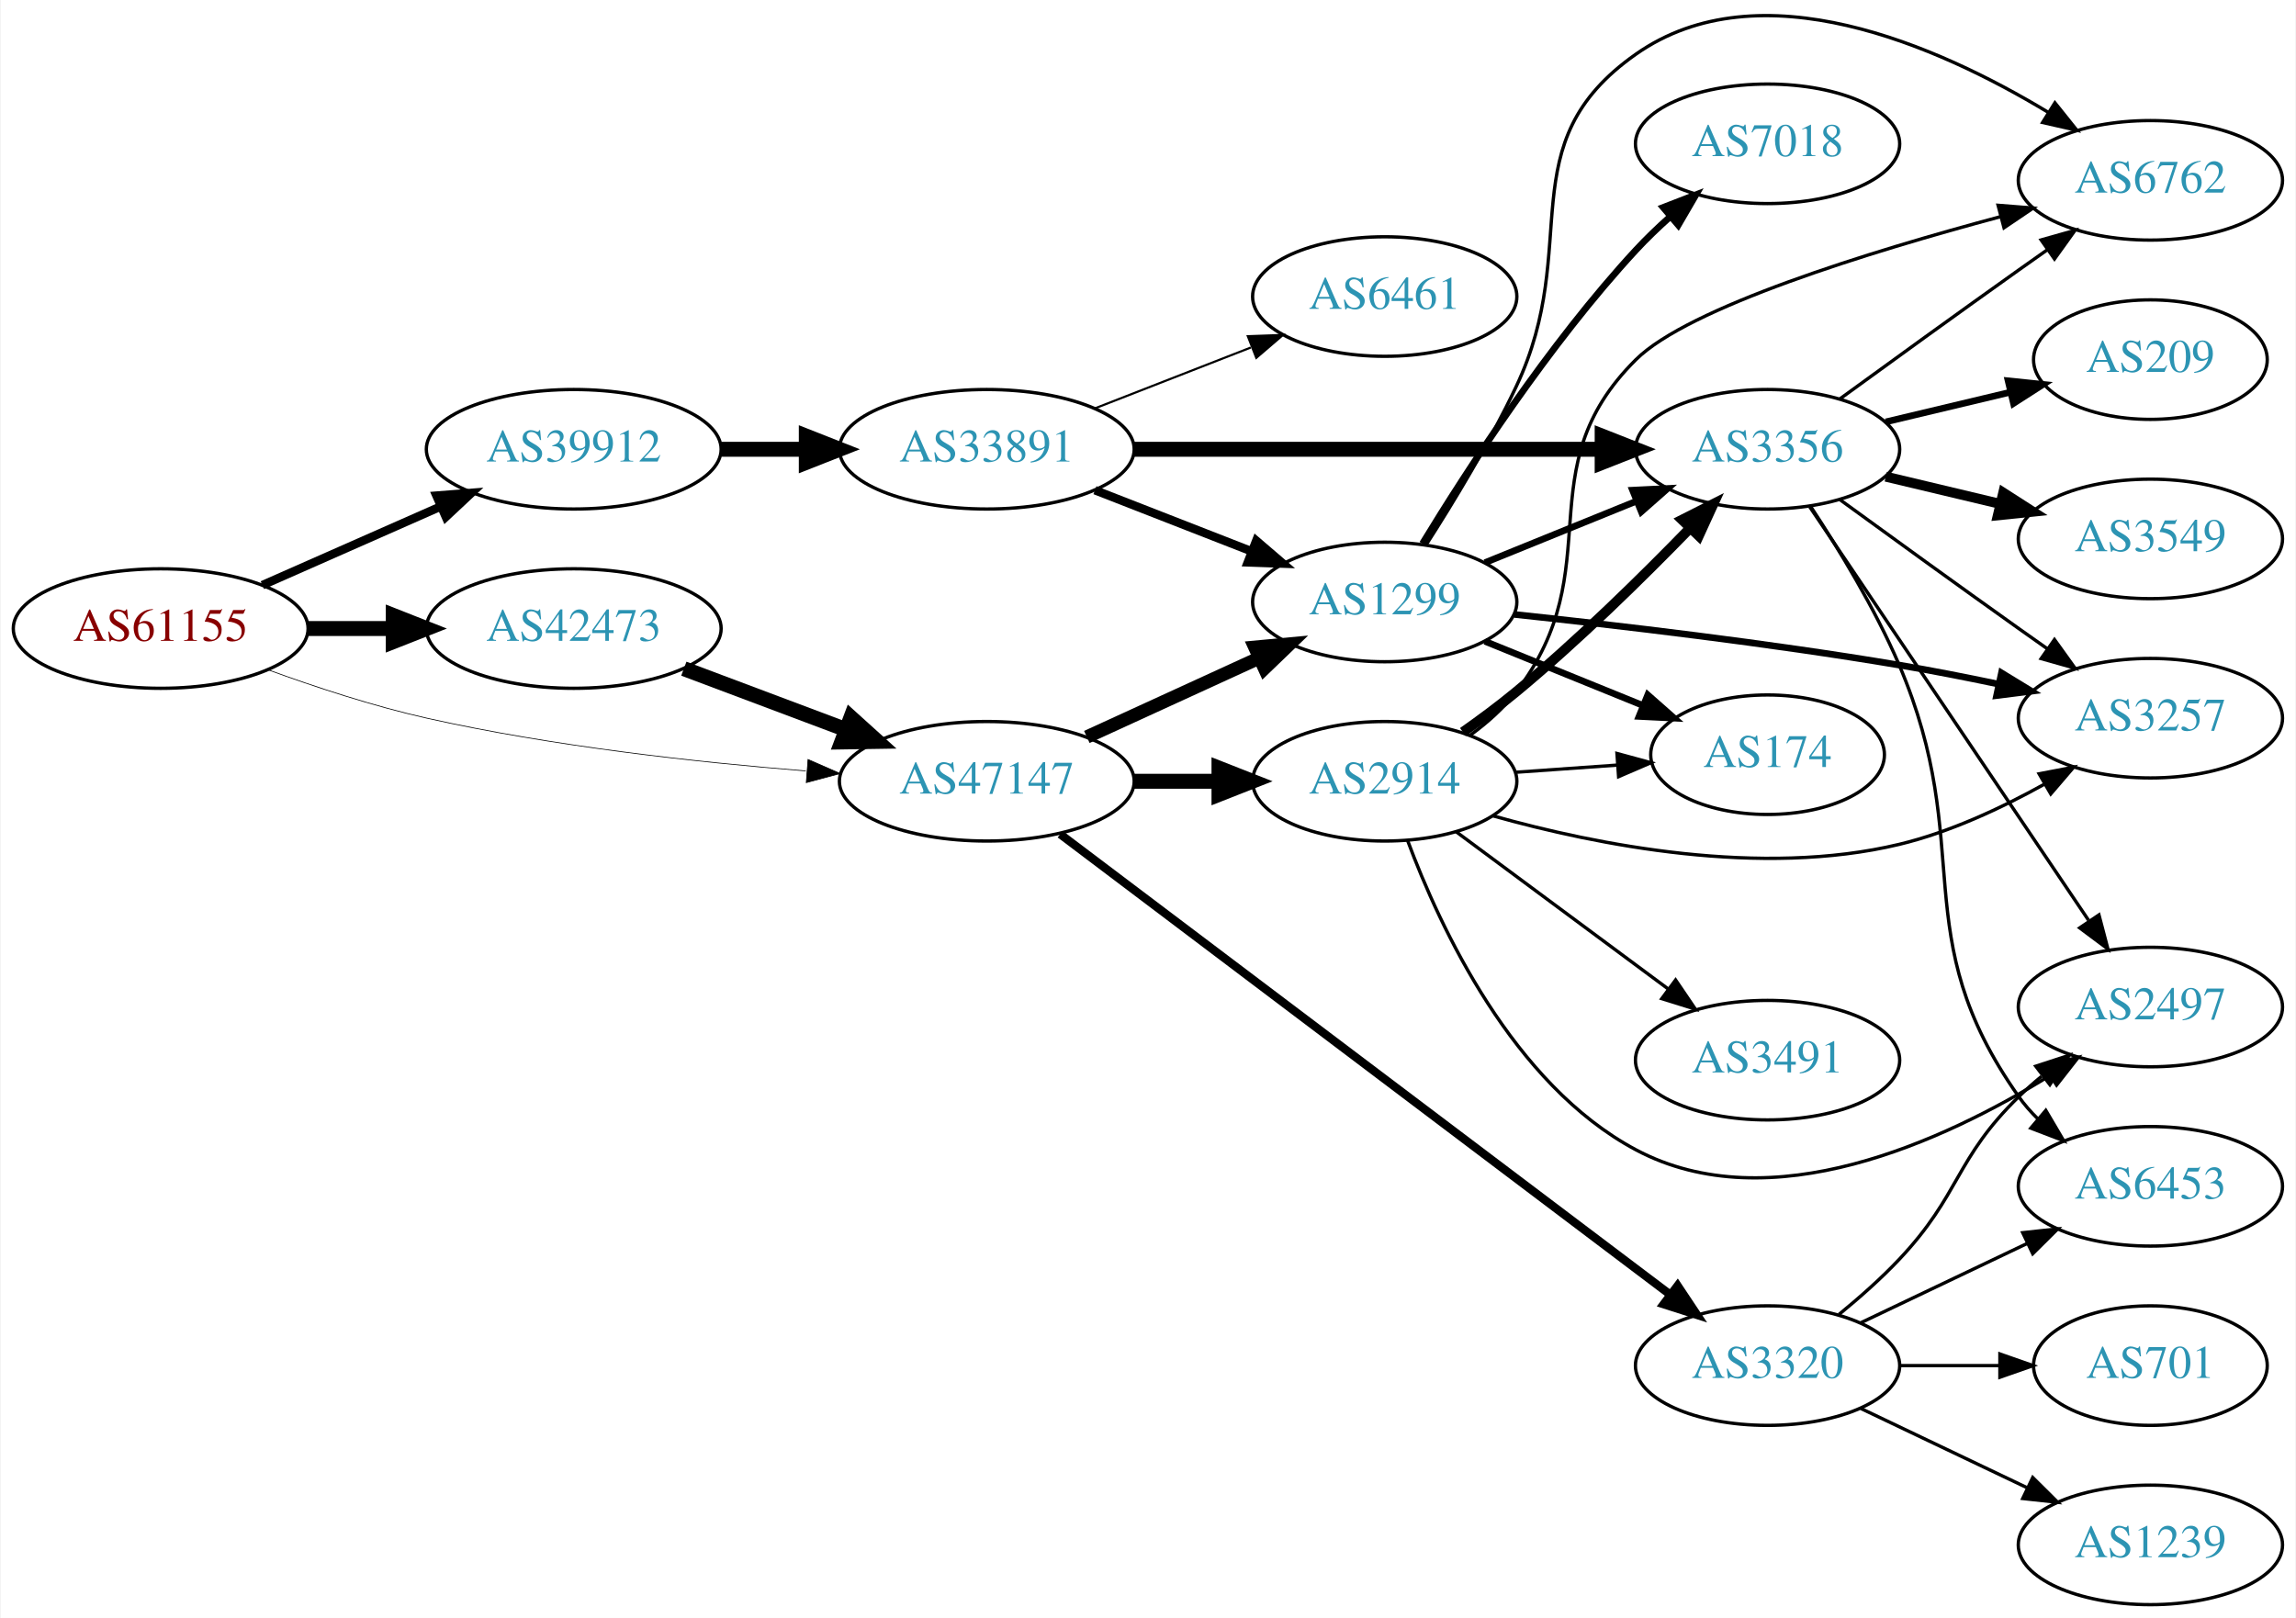
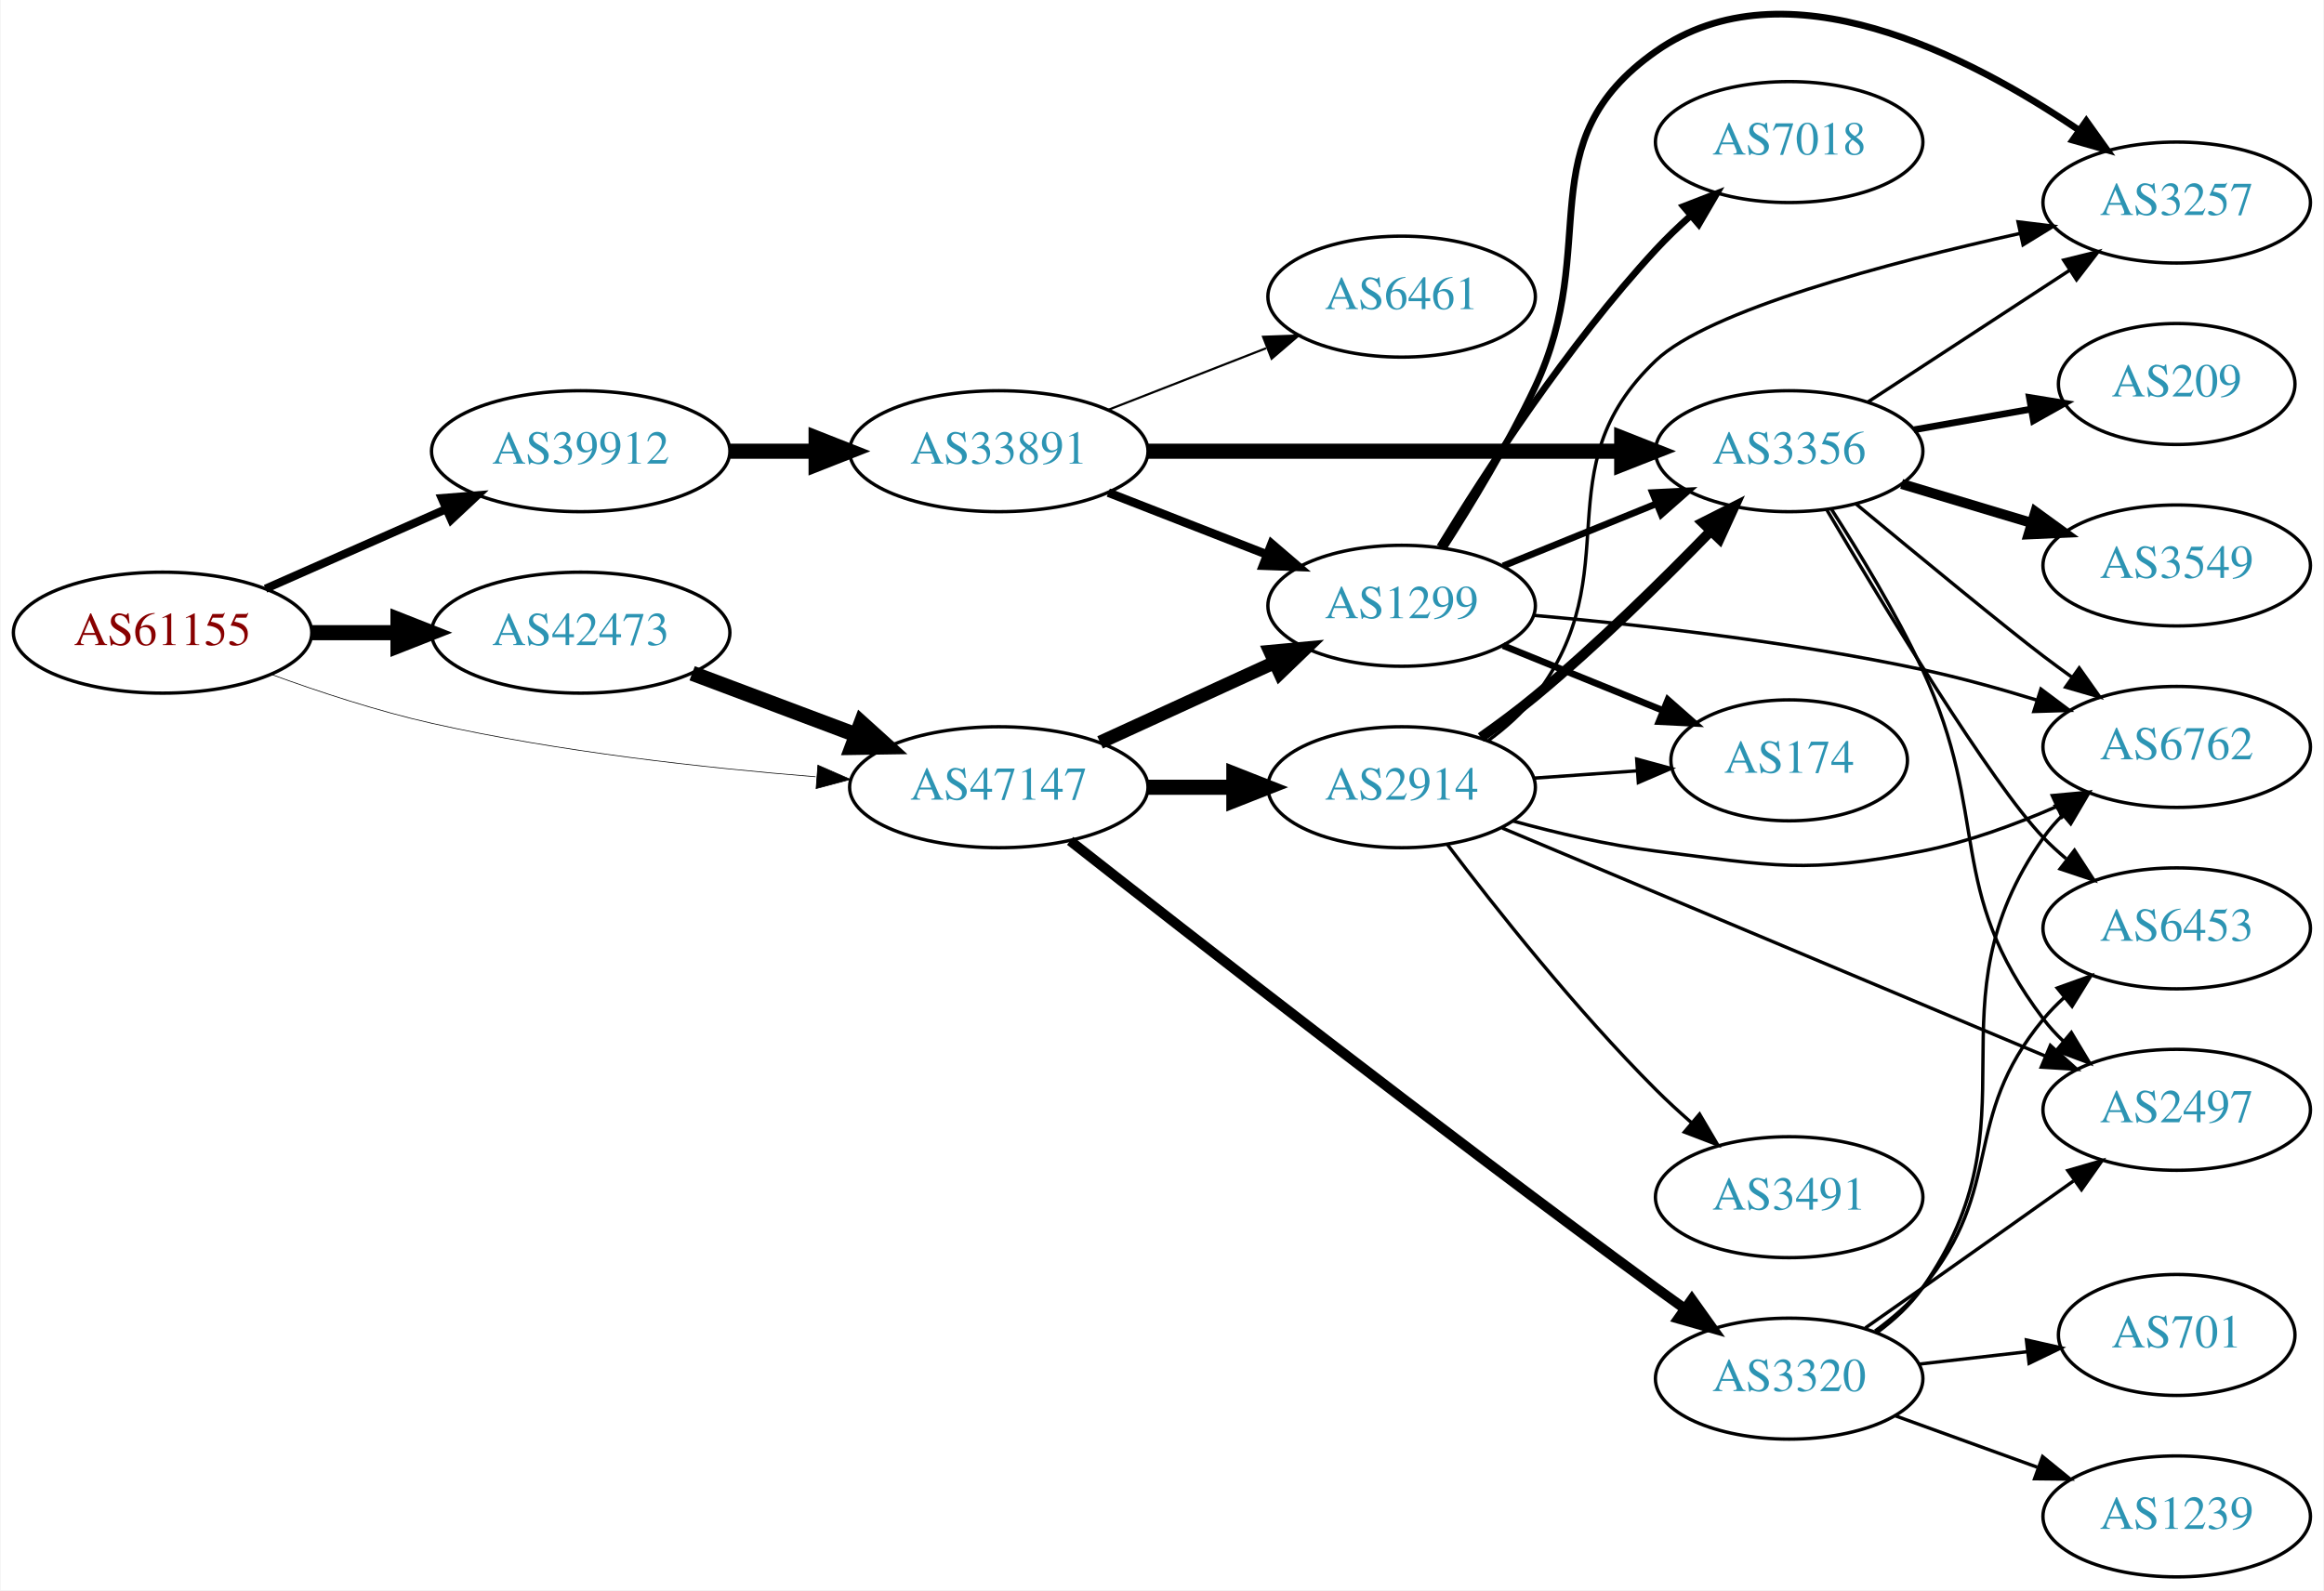
- <svg xmlns="http://www.w3.org/2000/svg" xmlns:xlink="http://www.w3.org/1999/xlink" width="691pt" height="487pt" viewBox="0.00 0.00 691.06 487.32">
-   <g id="graph0" class="graph" transform="scale(1 1) rotate(0) translate(4 483.317)">
-     <polygon fill="white" stroke="none" points="-4,4 -4,-483.317 687.055,-483.317 687.055,4 -4,4" />
+ <svg xmlns="http://www.w3.org/2000/svg" xmlns:xlink="http://www.w3.org/1999/xlink" width="691pt" height="473pt" viewBox="0.00 0.00 691.06 473.28">
+   <g id="graph0" class="graph" transform="scale(1 1) rotate(0) translate(4 469.278)">
+     <polygon fill="white" stroke="none" points="-4,4 -4,-469.278 687.055,-469.278 687.055,4 -4,4" />
    <g id="node1" class="node">
      <g id="a_node1">
        <a xlink:href="/asn/61155" xlink:title="AS61155 ~ CUBiT IT Solutions GmbH [AT]">
-           <ellipse fill="#ffffff" stroke="black" cx="44.196" cy="-294" rx="44.393" ry="18" />
-           <text text-anchor="middle" x="44.196" y="-290.3" font-family="Times,serif" font-size="14.00" fill="#880000">AS61155</text>
+           <ellipse fill="#ffffff" stroke="black" cx="44.196" cy="-281" rx="44.393" ry="18" />
+           <text text-anchor="middle" x="44.196" y="-277.3" font-family="Times,serif" font-size="14.00" fill="#880000">AS61155</text>
        </a>
      </g>
    </g>
    <g id="node2" class="node">
      <g id="a_node2">
        <a xlink:href="/asn/39912" xlink:title="AS39912 ~ oja.at GmbH [AT]">
-           <ellipse fill="#ffffff" stroke="black" cx="168.588" cy="-348" rx="44.393" ry="18" />
-           <text text-anchor="middle" x="168.588" y="-344.3" font-family="Times,serif" font-size="14.00" fill="#2c94b3">AS39912</text>
+           <ellipse fill="#ffffff" stroke="black" cx="168.588" cy="-335" rx="44.393" ry="18" />
+           <text text-anchor="middle" x="168.588" y="-331.3" font-family="Times,serif" font-size="14.00" fill="#2c94b3">AS39912</text>
        </a>
      </g>
    </g>
    <g id="edge1" class="edge">
-       <path fill="none" stroke="black" stroke-width="2.571" d="M74.824,-307.072C90.941,-314.183 111.081,-323.069 128.473,-330.742" />
-       <polygon fill="black" stroke="black" stroke-width="2.571" points="127.247,-334.027 137.809,-334.861 130.073,-327.622 127.247,-334.027" />
+       <path fill="none" stroke="black" stroke-width="2.455" d="M74.824,-294.072C90.941,-301.183 111.081,-310.069 128.473,-317.742" />
+       <polygon fill="black" stroke="black" stroke-width="2.455" points="127.247,-321.027 137.809,-321.861 130.073,-314.622 127.247,-321.027" />
    </g>
    <g id="node3" class="node">
      <g id="a_node3">
        <a xlink:href="/asn/42473" xlink:title="AS42473 ~ ANEXIA Internetdienstleistungs GmbH [AT]">
-           <ellipse fill="#ffffff" stroke="black" cx="168.588" cy="-294" rx="44.393" ry="18" />
-           <text text-anchor="middle" x="168.588" y="-290.3" font-family="Times,serif" font-size="14.00" fill="#2c94b3">AS42473</text>
+           <ellipse fill="#ffffff" stroke="black" cx="168.588" cy="-281" rx="44.393" ry="18" />
+           <text text-anchor="middle" x="168.588" y="-277.3" font-family="Times,serif" font-size="14.00" fill="#2c94b3">AS42473</text>
        </a>
      </g>
    </g>
    <g id="edge2" class="edge">
-       <path fill="none" stroke="black" stroke-width="4.5" d="M88.692,-294C96.898,-294 105.569,-294 114.041,-294" />
-       <polygon fill="black" stroke="black" stroke-width="4.5" points="114.233,-297.938 124.233,-294 114.233,-290.063 114.233,-297.938" />
+       <path fill="none" stroke="black" stroke-width="4.5" d="M88.692,-281C96.898,-281 105.569,-281 114.041,-281" />
+       <polygon fill="black" stroke="black" stroke-width="4.5" points="114.233,-284.938 124.233,-281 114.233,-277.063 114.233,-284.938" />
    </g>
    <g id="node4" class="node">
      <g id="a_node4">
        <a xlink:href="/asn/47147" xlink:title="AS47147 ~ ANEXIA Internetdienstleistungs GmbH [AT]">
-           <ellipse fill="#ffffff" stroke="black" cx="292.98" cy="-248" rx="44.393" ry="18" />
-           <text text-anchor="middle" x="292.98" y="-244.3" font-family="Times,serif" font-size="14.00" fill="#2c94b3">AS47147</text>
+           <ellipse fill="#ffffff" stroke="black" cx="292.98" cy="-235" rx="44.393" ry="18" />
+           <text text-anchor="middle" x="292.98" y="-231.3" font-family="Times,serif" font-size="14.00" fill="#2c94b3">AS47147</text>
        </a>
      </g>
    </g>
    <g id="edge3" class="edge">
-       <path fill="none" stroke="black" stroke-width="0.214" d="M76.35,-281.641C90.762,-276.376 108.234,-270.626 124.392,-267 162.032,-258.554 205.315,-253.769 238.464,-251.114" />
-       <polygon fill="black" stroke="black" stroke-width="0.214" points="239.144,-254.573 248.85,-250.325 238.614,-247.593 239.144,-254.573" />
+       <path fill="none" stroke="black" stroke-width="0.205" d="M76.35,-268.641C90.762,-263.376 108.234,-257.626 124.392,-254 162.032,-245.554 205.315,-240.769 238.464,-238.114" />
+       <polygon fill="black" stroke="black" stroke-width="0.205" points="239.144,-241.573 248.85,-237.325 238.614,-234.593 239.144,-241.573" />
    </g>
    <g id="node5" class="node">
      <g id="a_node5">
        <a xlink:href="/asn/33891" xlink:title="AS33891 ~ CORE-BACKBONE GMBH GLOBAL NETWORK [DE]">
-           <ellipse fill="#ffffff" stroke="black" cx="292.98" cy="-348" rx="44.393" ry="18" />
-           <text text-anchor="middle" x="292.98" y="-344.3" font-family="Times,serif" font-size="14.00" fill="#2c94b3">AS33891</text>
+           <ellipse fill="#ffffff" stroke="black" cx="292.98" cy="-335" rx="44.393" ry="18" />
+           <text text-anchor="middle" x="292.98" y="-331.3" font-family="Times,serif" font-size="14.00" fill="#2c94b3">AS33891</text>
        </a>
      </g>
    </g>
    <g id="edge4" class="edge">
-       <path fill="none" stroke="black" stroke-width="4.5" d="M213.084,-348C221.29,-348 229.961,-348 238.434,-348" />
-       <polygon fill="black" stroke="black" stroke-width="4.5" points="238.625,-351.938 248.625,-348 238.625,-344.063 238.625,-351.938" />
+       <path fill="none" stroke="black" stroke-width="4.5" d="M213.084,-335C221.29,-335 229.961,-335 238.434,-335" />
+       <polygon fill="black" stroke="black" stroke-width="4.5" points="238.625,-338.938 248.625,-335 238.625,-331.063 238.625,-338.938" />
    </g>
    <g id="edge19" class="edge">
-       <path fill="none" stroke="black" stroke-width="4.5" d="M201.745,-281.914C216.643,-276.315 234.53,-269.592 250.435,-263.614" />
-       <polygon fill="black" stroke="black" stroke-width="4.5" points="252.063,-267.209 260.038,-260.005 249.292,-259.838 252.063,-267.209" />
-     </g>
-     <g id="node6" class="node">
-       <g id="a_node6">
+       <path fill="none" stroke="black" stroke-width="4.5" d="M201.745,-268.914C216.643,-263.315 234.53,-256.592 250.435,-250.614" />
+       <polygon fill="black" stroke="black" stroke-width="4.5" points="252.063,-254.209 260.038,-247.005 249.292,-246.838 252.063,-254.209" />
+     </g>
+     <g id="node7" class="node">
+       <g id="a_node7">
        <a xlink:href="/asn/1299" xlink:title="AS1299 ~ Telia Carrier [EU]">
-           <ellipse fill="#ffffff" stroke="black" cx="412.823" cy="-302" rx="39.794" ry="18" />
-           <text text-anchor="middle" x="412.823" y="-298.3" font-family="Times,serif" font-size="14.00" fill="#2c94b3">AS1299</text>
+           <ellipse fill="#ffffff" stroke="black" cx="412.823" cy="-289" rx="39.794" ry="18" />
+           <text text-anchor="middle" x="412.823" y="-285.3" font-family="Times,serif" font-size="14.00" fill="#2c94b3">AS1299</text>
        </a>
      </g>
    </g>
    <g id="edge20" class="edge">
-       <path fill="none" stroke="black" stroke-width="4" d="M323.11,-261.348C338.721,-268.502 358.119,-277.391 374.791,-285.03" />
-       <polygon fill="black" stroke="black" stroke-width="4" points="373.694,-288.378 384.243,-289.362 376.61,-282.014 373.694,-288.378" />
+       <path fill="none" stroke="black" stroke-width="4" d="M323.11,-248.348C338.721,-255.502 358.119,-264.391 374.791,-272.03" />
+       <polygon fill="black" stroke="black" stroke-width="4" points="373.694,-275.378 384.243,-276.362 376.61,-269.014 373.694,-275.378" />
    </g>
    <g id="node17" class="node">
      <g id="a_node17">
        <a xlink:href="/asn/3320" xlink:title="AS3320 ~ DTAG [DE]">
-           <ellipse fill="#ffffff" stroke="black" cx="528.116" cy="-72" rx="39.794" ry="18" />
-           <text text-anchor="middle" x="528.116" y="-68.3" font-family="Times,serif" font-size="14.00" fill="#2c94b3">AS3320</text>
+           <ellipse fill="#ffffff" stroke="black" cx="528.116" cy="-59" rx="39.794" ry="18" />
+           <text text-anchor="middle" x="528.116" y="-55.3" font-family="Times,serif" font-size="14.00" fill="#2c94b3">AS3320</text>
        </a>
      </g>
    </g>
    <g id="edge21" class="edge">
-       <path fill="none" stroke="black" stroke-width="2.5" d="M315.081,-232.071C357.165,-200.301 451.549,-129.047 498.898,-93.303" />
-       <polygon fill="black" stroke="black" stroke-width="2.5" points="501.024,-96.083 506.896,-87.264 496.806,-90.496 501.024,-96.083" />
+       <path fill="none" stroke="black" stroke-width="3" d="M314.198,-219.043C349.298,-191.446 423.938,-133.226 488.469,-86 491.262,-83.956 494.186,-81.851 497.123,-79.76" />
+       <polygon fill="black" stroke="black" stroke-width="3" points="499.177,-82.595 505.331,-73.971 495.142,-76.875 499.177,-82.595" />
    </g>
    <g id="node18" class="node">
      <g id="a_node18">
        <a xlink:href="/asn/2914" xlink:title="AS2914 ~ NTT America, Inc. [US]">
-           <ellipse fill="#ffffff" stroke="black" cx="412.823" cy="-248" rx="39.794" ry="18" />
-           <text text-anchor="middle" x="412.823" y="-244.3" font-family="Times,serif" font-size="14.00" fill="#2c94b3">AS2914</text>
+           <ellipse fill="#ffffff" stroke="black" cx="412.823" cy="-235" rx="39.794" ry="18" />
+           <text text-anchor="middle" x="412.823" y="-231.3" font-family="Times,serif" font-size="14.00" fill="#2c94b3">AS2914</text>
        </a>
      </g>
    </g>
    <g id="edge22" class="edge">
-       <path fill="none" stroke="black" stroke-width="4.5" d="M337.191,-248C345.504,-248 354.267,-248 362.749,-248" />
-       <polygon fill="black" stroke="black" stroke-width="4.5" points="362.908,-251.938 372.908,-248 362.908,-244.063 362.908,-251.938" />
+       <path fill="none" stroke="black" stroke-width="4.5" d="M337.191,-235C345.504,-235 354.267,-235 362.749,-235" />
+       <polygon fill="black" stroke="black" stroke-width="4.5" points="362.908,-238.938 372.908,-235 362.908,-231.063 362.908,-238.938" />
+     </g>
+     <g id="node6" class="node">
+       <g id="a_node6">
+         <a xlink:href="/asn/3356" xlink:title="AS3356 ~ LEVEL3 [US]">
+           <ellipse fill="#ffffff" stroke="black" cx="528.116" cy="-335" rx="39.794" ry="18" />
+           <text text-anchor="middle" x="528.116" y="-331.3" font-family="Times,serif" font-size="14.00" fill="#2c94b3">AS3356</text>
+         </a>
+       </g>
    </g>
    <g id="edge5" class="edge">
-       <path fill="none" stroke="black" stroke-width="2.571" d="M325.56,-335.673C339.989,-330.04 357.229,-323.311 372.49,-317.354" />
-       <polygon fill="black" stroke="black" stroke-width="2.571" points="374.141,-320.466 382.184,-313.57 371.596,-313.946 374.141,-320.466" />
-     </g>
-     <g id="node7" class="node">
-       <g id="a_node7">
-         <a xlink:href="/asn/3356" xlink:title="AS3356 ~ Level 3 Parent, LLC [US]">
-           <ellipse fill="#ffffff" stroke="black" cx="528.116" cy="-348" rx="39.794" ry="18" />
-           <text text-anchor="middle" x="528.116" y="-344.3" font-family="Times,serif" font-size="14.00" fill="#2c94b3">AS3356</text>
-         </a>
-       </g>
+       <path fill="none" stroke="black" stroke-width="4.5" d="M337.285,-335C377.224,-335 436.458,-335 478.113,-335" />
+       <polygon fill="black" stroke="black" stroke-width="4.5" points="478.302,-338.938 488.302,-335 478.302,-331.063 478.302,-338.938" />
    </g>
    <g id="edge6" class="edge">
-       <path fill="none" stroke="black" stroke-width="4.5" d="M337.285,-348C377.224,-348 436.458,-348 478.113,-348" />
-       <polygon fill="black" stroke="black" stroke-width="4.5" points="478.302,-351.938 488.302,-348 478.302,-344.063 478.302,-351.938" />
+       <path fill="none" stroke="black" stroke-width="2.571" d="M325.56,-322.673C339.989,-317.04 357.229,-310.311 372.49,-304.354" />
+       <polygon fill="black" stroke="black" stroke-width="2.571" points="374.141,-307.466 382.184,-300.57 371.596,-300.946 374.141,-307.466" />
    </g>
    <g id="node8" class="node">
      <g id="a_node8">
        <a xlink:href="/asn/6461" xlink:title="AS6461 ~ Zayo Bandwidth [US]">
-           <ellipse fill="#ffffff" stroke="black" cx="412.823" cy="-394" rx="39.794" ry="18" />
-           <text text-anchor="middle" x="412.823" y="-390.3" font-family="Times,serif" font-size="14.00" fill="#2c94b3">AS6461</text>
+           <ellipse fill="#ffffff" stroke="black" cx="412.823" cy="-381" rx="39.794" ry="18" />
+           <text text-anchor="middle" x="412.823" y="-377.3" font-family="Times,serif" font-size="14.00" fill="#2c94b3">AS6461</text>
        </a>
      </g>
    </g>
    <g id="edge7" class="edge">
-       <path fill="none" stroke="black" stroke-width="0.643" d="M325.56,-360.327C339.989,-365.96 357.229,-372.689 372.49,-378.646" />
-       <polygon fill="black" stroke="black" stroke-width="0.643" points="371.596,-382.054 382.184,-382.43 374.141,-375.534 371.596,-382.054" />
-     </g>
-     <g id="edge18" class="edge">
-       <path fill="none" stroke="black" stroke-width="2" d="M442.999,-313.846C456.874,-319.48 473.652,-326.292 488.561,-332.346" />
-       <polygon fill="black" stroke="black" stroke-width="2" points="487.457,-335.675 498.039,-336.194 490.09,-329.189 487.457,-335.675" />
+       <path fill="none" stroke="black" stroke-width="0.643" d="M325.56,-347.327C339.989,-352.96 357.229,-359.689 372.49,-365.646" />
+       <polygon fill="black" stroke="black" stroke-width="0.643" points="371.596,-369.054 382.184,-369.43 374.141,-362.534 371.596,-369.054" />
+     </g>
+     <g id="node9" class="node">
+       <g id="a_node9">
+         <a xlink:href="/asn/3549" xlink:title="AS3549 ~ Level 3 Parent, LLC [US]">
+           <ellipse fill="#ffffff" stroke="black" cx="643.409" cy="-301" rx="39.794" ry="18" />
+           <text text-anchor="middle" x="643.409" y="-297.3" font-family="Times,serif" font-size="14.00" fill="#2c94b3">AS3549</text>
+         </a>
+       </g>
+     </g>
+     <g id="edge8" class="edge">
+       <path fill="none" stroke="black" stroke-width="3" d="M561.581,-325.257C573.551,-321.665 587.294,-317.54 600.012,-313.723" />
+       <polygon fill="black" stroke="black" stroke-width="3" points="601.367,-316.971 609.939,-310.744 599.355,-310.267 601.367,-316.971" />
+     </g>
+     <g id="node10" class="node">
+       <g id="a_node10">
+         <a xlink:href="/asn/6453" xlink:title="AS6453 ~ TATA COMMUNICATIONS (AMERICA) INC [US]">
+           <ellipse fill="#ffffff" stroke="black" cx="643.409" cy="-193" rx="39.794" ry="18" />
+           <text text-anchor="middle" x="643.409" y="-189.3" font-family="Times,serif" font-size="14.00" fill="#2c94b3">AS6453</text>
+         </a>
+       </g>
+     </g>
+     <g id="edge9" class="edge">
+       <path fill="none" stroke="black" d="M539.357,-317.478C555.944,-289.412 588.379,-235.917 603.762,-220 605.842,-217.848 608.116,-215.76 610.486,-213.762" />
+       <polygon fill="black" stroke="black" points="613.007,-216.237 618.774,-207.35 608.723,-210.701 613.007,-216.237" />
    </g>
    <g id="node11" class="node">
      <g id="a_node11">
        <a xlink:href="/asn/3257" xlink:title="AS3257 ~ GTT [DE]">
-           <ellipse fill="#ffffff" stroke="black" cx="643.409" cy="-267" rx="39.794" ry="18" />
-           <text text-anchor="middle" x="643.409" y="-263.3" font-family="Times,serif" font-size="14.00" fill="#2c94b3">AS3257</text>
-         </a>
-       </g>
-     </g>
-     <g id="edge14" class="edge">
-       <path fill="none" stroke="black" stroke-width="2" d="M451.916,-298.245C483.152,-294.939 528.463,-289.624 567.762,-283 577.462,-281.365 587.812,-279.333 597.62,-277.272" />
-       <polygon fill="black" stroke="black" stroke-width="2" points="598.552,-280.652 607.594,-275.129 597.082,-273.808 598.552,-280.652" />
+           <ellipse fill="#ffffff" stroke="black" cx="643.409" cy="-409" rx="39.794" ry="18" />
+           <text text-anchor="middle" x="643.409" y="-405.3" font-family="Times,serif" font-size="14.00" fill="#2c94b3">AS3257</text>
+         </a>
+       </g>
+     </g>
+     <g id="edge10" class="edge">
+       <path fill="none" stroke="black" d="M551.499,-349.62C568.645,-360.82 592.5,-376.401 611.472,-388.793" />
+       <polygon fill="black" stroke="black" points="609.786,-391.872 620.072,-394.41 613.614,-386.011 609.786,-391.872" />
    </g>
    <g id="node12" class="node">
      <g id="a_node12">
        <a xlink:href="/asn/6762" xlink:title="AS6762 ~ TELECOM ITALIA SPARKLE S.p.A. [IT]">
-           <ellipse fill="#ffffff" stroke="black" cx="643.409" cy="-429" rx="39.794" ry="18" />
-           <text text-anchor="middle" x="643.409" y="-425.3" font-family="Times,serif" font-size="14.00" fill="#2c94b3">AS6762</text>
-         </a>
-       </g>
+           <ellipse fill="#ffffff" stroke="black" cx="643.409" cy="-247" rx="39.794" ry="18" />
+           <text text-anchor="middle" x="643.409" y="-243.3" font-family="Times,serif" font-size="14.00" fill="#2c94b3">AS6762</text>
+         </a>
+       </g>
+     </g>
+     <g id="edge11" class="edge">
+       <path fill="none" stroke="black" d="M547.886,-319.391C566.262,-304.158 593.016,-282.126 603.762,-274 606.523,-271.913 609.425,-269.778 612.348,-267.669" />
+       <polygon fill="black" stroke="black" points="614.41,-270.498 620.537,-261.854 610.357,-264.791 614.41,-270.498" />
+     </g>
+     <g id="node13" class="node">
+       <g id="a_node13">
+         <a xlink:href="/asn/209" xlink:title="AS209 ~ CenturyLink Communications, LLC [US]">
+           <ellipse fill="#ffffff" stroke="black" cx="643.409" cy="-355" rx="35.194" ry="18" />
+           <text text-anchor="middle" x="643.409" y="-351.3" font-family="Times,serif" font-size="14.00" fill="#2c94b3">AS209</text>
+         </a>
+       </g>
+     </g>
+     <g id="edge12" class="edge">
+       <path fill="none" stroke="black" stroke-width="2" d="M565.274,-341.383C576.281,-343.326 588.48,-345.48 599.868,-347.49" />
+       <polygon fill="black" stroke="black" stroke-width="2" points="599.583,-350.994 610.04,-349.286 600.8,-344.101 599.583,-350.994" />
+     </g>
+     <g id="node14" class="node">
+       <g id="a_node14">
+         <a xlink:href="/asn/2497" xlink:title="AS2497 ~ Internet Initiative Japan Inc. [JP]">
+           <ellipse fill="#ffffff" stroke="black" cx="643.409" cy="-139" rx="39.794" ry="18" />
+           <text text-anchor="middle" x="643.409" y="-135.3" font-family="Times,serif" font-size="14.00" fill="#2c94b3">AS2497</text>
+         </a>
+       </g>
+     </g>
+     <g id="edge13" class="edge">
+       <path fill="none" stroke="black" d="M540.61,-317.869C548.877,-305.058 559.909,-286.908 567.762,-270 588.367,-225.639 574.273,-205.024 603.762,-166 605.52,-163.674 607.537,-161.472 609.707,-159.405" />
+       <polygon fill="black" stroke="black" points="612.066,-161.996 617.52,-152.913 607.592,-156.612 612.066,-161.996" />
+     </g>
+     <g id="edge18" class="edge">
+       <path fill="none" stroke="black" stroke-width="2" d="M442.999,-300.846C456.874,-306.48 473.652,-313.292 488.561,-319.346" />
+       <polygon fill="black" stroke="black" stroke-width="2" points="487.457,-322.675 498.039,-323.194 490.09,-316.189 487.457,-322.675" />
+     </g>
+     <g id="edge16" class="edge">
+       <path fill="none" stroke="black" stroke-width="2" d="M425.255,-306.16C433.492,-318.986 444.512,-337.141 452.469,-354 472.631,-396.718 449.823,-426.838 488.469,-454 526.947,-481.043 581.664,-452.811 614.441,-430.471" />
+       <polygon fill="black" stroke="black" stroke-width="2" points="616.518,-433.29 622.675,-424.667 612.485,-427.568 616.518,-433.29" />
    </g>
    <g id="edge17" class="edge">
-       <path fill="none" stroke="black" d="M425.255,-319.16C433.492,-331.986 444.512,-350.141 452.469,-367 472.631,-409.718 449.823,-439.838 488.469,-467 525.834,-493.26 579.421,-469.525 612.512,-449.566" />
-       <polygon fill="black" stroke="black" points="614.653,-452.354 621.271,-444.081 610.938,-446.422 614.653,-452.354" />
+       <path fill="none" stroke="black" d="M452.091,-286.162C483.429,-283.388 528.791,-278.341 567.762,-270 578.93,-267.61 590.829,-264.303 601.769,-260.941" />
+       <polygon fill="black" stroke="black" points="603.019,-264.217 611.498,-257.864 600.908,-257.543 603.019,-264.217" />
    </g>
    <g id="node15" class="node">
      <g id="a_node15">
        <a xlink:href="/asn/174" xlink:title="AS174 ~ Cogent Communications [US]">
-           <ellipse fill="#ffffff" stroke="black" cx="528.116" cy="-256" rx="35.194" ry="18" />
-           <text text-anchor="middle" x="528.116" y="-252.3" font-family="Times,serif" font-size="14.00" fill="#2c94b3">AS174</text>
-         </a>
-       </g>
-     </g>
-     <g id="edge15" class="edge">
-       <path fill="none" stroke="black" stroke-width="2" d="M442.999,-290.154C457.412,-284.302 474.956,-277.178 490.286,-270.954" />
-       <polygon fill="black" stroke="black" stroke-width="2" points="492.035,-274.021 499.984,-267.016 489.402,-267.535 492.035,-274.021" />
+           <ellipse fill="#ffffff" stroke="black" cx="528.116" cy="-243" rx="35.194" ry="18" />
+           <text text-anchor="middle" x="528.116" y="-239.3" font-family="Times,serif" font-size="14.00" fill="#2c94b3">AS174</text>
+         </a>
+       </g>
+     </g>
+     <g id="edge14" class="edge">
+       <path fill="none" stroke="black" stroke-width="2" d="M442.999,-277.154C457.412,-271.302 474.956,-264.178 490.286,-257.954" />
+       <polygon fill="black" stroke="black" stroke-width="2" points="492.035,-261.021 499.984,-254.016 489.402,-254.535 492.035,-261.021" />
    </g>
    <g id="node16" class="node">
      <g id="a_node16">
        <a xlink:href="/asn/7018" xlink:title="AS7018 ~ AT&amp;T Services, Inc. [US]">
-           <ellipse fill="#ffffff" stroke="black" cx="528.116" cy="-440" rx="39.794" ry="18" />
-           <text text-anchor="middle" x="528.116" y="-436.3" font-family="Times,serif" font-size="14.00" fill="#2c94b3">AS7018</text>
-         </a>
-       </g>
-     </g>
-     <g id="edge16" class="edge">
-       <path fill="none" stroke="black" stroke-width="2" d="M424.169,-319.568C437.523,-341.498 462.183,-379.578 488.469,-408 491.615,-411.401 495.122,-414.771 498.704,-417.975" />
-       <polygon fill="black" stroke="black" stroke-width="2" points="496.676,-420.845 506.555,-424.672 501.219,-415.519 496.676,-420.845" />
-     </g>
-     <g id="node9" class="node">
-       <g id="a_node9">
-         <a xlink:href="/asn/3549" xlink:title="AS3549 ~ Level 3 Parent, LLC [US]">
-           <ellipse fill="#ffffff" stroke="black" cx="643.409" cy="-321" rx="39.794" ry="18" />
-           <text text-anchor="middle" x="643.409" y="-317.3" font-family="Times,serif" font-size="14.00" fill="#2c94b3">AS3549</text>
-         </a>
-       </g>
-     </g>
-     <g id="edge8" class="edge">
-       <path fill="none" stroke="black" stroke-width="3" d="M563.723,-339.752C574.594,-337.162 586.749,-334.265 598.191,-331.538" />
-       <polygon fill="black" stroke="black" stroke-width="3" points="599.097,-334.92 608.014,-329.197 597.475,-328.111 599.097,-334.92" />
-     </g>
-     <g id="node10" class="node">
-       <g id="a_node10">
-         <a xlink:href="/asn/2497" xlink:title="AS2497 ~ Internet Initiative Japan Inc. [JP]">
-           <ellipse fill="#ffffff" stroke="black" cx="643.409" cy="-180" rx="39.794" ry="18" />
-           <text text-anchor="middle" x="643.409" y="-176.3" font-family="Times,serif" font-size="14.00" fill="#2c94b3">AS2497</text>
-         </a>
-       </g>
-     </g>
-     <g id="edge9" class="edge">
-       <path fill="none" stroke="black" d="M540.814,-330.654C560.742,-301.102 601.386,-240.832 624.775,-206.148" />
-       <polygon fill="black" stroke="black" points="627.916,-207.751 630.605,-197.504 622.112,-203.838 627.916,-207.751" />
-     </g>
-     <g id="edge10" class="edge">
-       <path fill="none" stroke="black" d="M549.964,-332.778C564.898,-321.909 585.512,-306.975 603.762,-294 606.583,-291.995 609.526,-289.915 612.474,-287.841" />
-       <polygon fill="black" stroke="black" points="614.52,-290.681 620.699,-282.074 610.501,-284.95 614.52,-290.681" />
-     </g>
-     <g id="edge11" class="edge">
-       <path fill="none" stroke="black" d="M549.964,-363.222C564.898,-374.091 585.512,-389.025 603.762,-402 606.583,-404.005 609.526,-406.085 612.474,-408.159" />
-       <polygon fill="black" stroke="black" points="610.501,-411.05 620.699,-413.926 614.52,-405.319 610.501,-411.05" />
-     </g>
-     <g id="node13" class="node">
-       <g id="a_node13">
-         <a xlink:href="/asn/6453" xlink:title="AS6453 ~ TATA COMMUNICATIONS (AMERICA) INC [US]">
-           <ellipse fill="#ffffff" stroke="black" cx="643.409" cy="-126" rx="39.794" ry="18" />
-           <text text-anchor="middle" x="643.409" y="-122.3" font-family="Times,serif" font-size="14.00" fill="#2c94b3">AS6453</text>
-         </a>
-       </g>
-     </g>
-     <g id="edge12" class="edge">
-       <path fill="none" stroke="black" d="M541.108,-330.742C549.512,-318.016 560.498,-300.026 567.762,-283 591.29,-227.857 569.145,-201.948 603.762,-153 605.446,-150.619 607.41,-148.379 609.542,-146.285" />
-       <polygon fill="black" stroke="black" points="611.906,-148.869 617.285,-139.742 607.388,-143.523 611.906,-148.869" />
-     </g>
-     <g id="node14" class="node">
-       <g id="a_node14">
-         <a xlink:href="/asn/209" xlink:title="AS209 ~ CenturyLink Communications, LLC [US]">
-           <ellipse fill="#ffffff" stroke="black" cx="643.409" cy="-375" rx="35.194" ry="18" />
-           <text text-anchor="middle" x="643.409" y="-371.3" font-family="Times,serif" font-size="14.00" fill="#2c94b3">AS209</text>
-         </a>
-       </g>
-     </g>
-     <g id="edge13" class="edge">
-       <path fill="none" stroke="black" stroke-width="2" d="M563.723,-356.248C575.518,-359.058 588.822,-362.229 601.09,-365.153" />
-       <polygon fill="black" stroke="black" stroke-width="2" points="600.556,-368.624 611.095,-367.537 602.179,-361.814 600.556,-368.624" />
+           <ellipse fill="#ffffff" stroke="black" cx="528.116" cy="-427" rx="39.794" ry="18" />
+           <text text-anchor="middle" x="528.116" y="-423.3" font-family="Times,serif" font-size="14.00" fill="#2c94b3">AS7018</text>
+         </a>
+       </g>
+     </g>
+     <g id="edge15" class="edge">
+       <path fill="none" stroke="black" stroke-width="2" d="M424.169,-306.568C437.523,-328.498 462.183,-366.578 488.469,-395 491.615,-398.401 495.122,-401.771 498.704,-404.975" />
+       <polygon fill="black" stroke="black" stroke-width="2" points="496.676,-407.845 506.555,-411.672 501.219,-402.519 496.676,-407.845" />
+     </g>
+     <g id="edge26" class="edge">
+       <path fill="none" stroke="black" d="M553.68,-73.17C558.775,-76.885 563.794,-81.21 567.762,-86 592.638,-116.023 578.886,-135.977 603.762,-166 605.623,-168.245 607.714,-170.388 609.935,-172.415" />
+       <polygon fill="black" stroke="black" points="607.873,-175.249 617.845,-178.83 612.283,-169.812 607.873,-175.249" />
+     </g>
+     <g id="edge27" class="edge">
+       <path fill="none" stroke="black" d="M554.268,-72.721C559.333,-76.459 564.19,-80.908 567.762,-86 603.177,-136.485 568.348,-169.515 603.762,-220 605.437,-222.387 607.394,-224.633 609.522,-226.73" />
+       <polygon fill="black" stroke="black" points="607.363,-229.488 617.256,-233.279 611.886,-224.146 607.363,-229.488" />
    </g>
    <g id="edge25" class="edge">
-       <path fill="none" stroke="black" d="M549.604,-87.396C555.724,-92.399 562.262,-98.171 567.762,-104 586.309,-123.654 584.428,-134.12 603.762,-153 605.903,-155.091 608.221,-157.135 610.622,-159.103" />
-       <polygon fill="black" stroke="black" points="608.889,-162.183 618.964,-165.461 613.132,-156.616 608.889,-162.183" />
-     </g>
-     <g id="edge26" class="edge">
-       <path fill="none" stroke="black" d="M556.252,-84.934C571.246,-92.081 590.067,-101.052 606.291,-108.785" />
-       <polygon fill="black" stroke="black" points="604.961,-112.028 615.494,-113.171 607.973,-105.709 604.961,-112.028" />
+       <path fill="none" stroke="black" d="M550.802,-74.108C556.338,-77.976 562.275,-82.135 567.762,-86 582.579,-96.436 599.006,-108.089 612.669,-117.806" />
+       <polygon fill="black" stroke="black" points="611.026,-120.933 621.203,-123.879 615.085,-115.23 611.026,-120.933" />
    </g>
    <g id="node19" class="node">
      <g id="a_node19">
+         <a xlink:href="/asn/701" xlink:title="AS701 ~ UUNET [US]">
+           <ellipse fill="#ffffff" stroke="black" cx="643.409" cy="-72" rx="35.194" ry="18" />
+           <text text-anchor="middle" x="643.409" y="-68.3" font-family="Times,serif" font-size="14.00" fill="#2c94b3">AS701</text>
+         </a>
+       </g>
+     </g>
+     <g id="edge23" class="edge">
+       <path fill="none" stroke="black" d="M566.841,-63.329C577.076,-64.503 588.241,-65.784 598.773,-66.993" />
+       <polygon fill="black" stroke="black" points="598.701,-70.507 609.035,-68.17 599.499,-63.553 598.701,-70.507" />
+     </g>
+     <g id="node20" class="node">
+       <g id="a_node20">
        <a xlink:href="/asn/1239" xlink:title="AS1239 ~ Sprint [US]">
          <ellipse fill="#ffffff" stroke="black" cx="643.409" cy="-18" rx="39.794" ry="18" />
          <text text-anchor="middle" x="643.409" y="-14.3" font-family="Times,serif" font-size="14.00" fill="#2c94b3">AS1239</text>
        </a>
      </g>
    </g>
-     <g id="edge23" class="edge">
-       <path fill="none" stroke="black" d="M556.252,-59.066C571.246,-51.919 590.067,-42.948 606.291,-35.215" />
-       <polygon fill="black" stroke="black" points="607.973,-38.291 615.494,-30.829 604.961,-31.972 607.973,-38.291" />
-     </g>
-     <g id="node20" class="node">
-       <g id="a_node20">
-         <a xlink:href="/asn/701" xlink:title="AS701 ~ UUNET [US]">
-           <ellipse fill="#ffffff" stroke="black" cx="643.409" cy="-72" rx="35.194" ry="18" />
-           <text text-anchor="middle" x="643.409" y="-68.3" font-family="Times,serif" font-size="14.00" fill="#2c94b3">AS701</text>
-         </a>
-       </g>
-     </g>
    <g id="edge24" class="edge">
-       <path fill="none" stroke="black" d="M567.788,-72C577.493,-72 587.984,-72 597.947,-72" />
-       <polygon fill="black" stroke="black" points="598.083,-75.5 608.083,-72 598.083,-68.5 598.083,-75.5" />
+       <path fill="none" stroke="black" d="M559.775,-47.905C572.747,-43.21 588.04,-37.676 601.921,-32.652" />
+       <polygon fill="black" stroke="black" points="603.514,-35.798 611.726,-29.104 601.131,-29.216 603.514,-35.798" />
+     </g>
+     <g id="edge32" class="edge">
+       <path fill="none" stroke="black" stroke-width="3" d="M436.357,-249.813C441.763,-253.618 447.428,-257.822 452.469,-262 471.01,-277.365 490.409,-296.441 504.783,-311.239" />
+       <polygon fill="black" stroke="black" stroke-width="3" points="502.356,-313.764 511.811,-318.545 507.401,-308.912 502.356,-313.764" />
+     </g>
+     <g id="edge33" class="edge">
+       <path fill="none" stroke="black" d="M438.666,-248.948C443.747,-252.674 448.689,-257.06 452.469,-262 481.179,-299.511 454.256,-329.431 488.469,-362 504.156,-376.932 557.284,-391.013 596.761,-399.799" />
+       <polygon fill="black" stroke="black" points="596.211,-403.261 606.727,-401.97 597.701,-396.422 596.211,-403.261" />
    </g>
    <g id="edge29" class="edge">
-       <path fill="none" stroke="black" stroke-width="3" d="M436.357,-262.813C441.763,-266.618 447.428,-270.822 452.469,-275 471.01,-290.365 490.409,-309.441 504.783,-324.239" />
-       <polygon fill="black" stroke="black" stroke-width="3" points="502.356,-326.764 511.811,-331.545 507.401,-321.912 502.356,-326.764" />
+       <path fill="none" stroke="black" d="M445.82,-224.991C458.902,-221.39 474.272,-217.779 488.469,-216 523.437,-211.62 533.201,-209.109 567.762,-216 581.227,-218.685 595.304,-223.846 607.558,-229.198" />
+       <polygon fill="black" stroke="black" points="606.397,-232.516 616.947,-233.488 609.306,-226.149 606.397,-232.516" />
    </g>
    <g id="edge30" class="edge">
-       <path fill="none" stroke="black" d="M419.737,-230.089C429.416,-204.066 451.369,-156.759 488.469,-137 528.878,-115.479 581.141,-139.558 613.195,-159.4" />
-       <polygon fill="black" stroke="black" points="611.367,-162.385 621.673,-164.842 615.149,-156.495 611.367,-162.385" />
-     </g>
-     <g id="edge27" class="edge">
-       <path fill="none" stroke="black" d="M445.445,-237.582C476.828,-228.761 526.127,-219.012 567.762,-229 582.896,-232.63 598.423,-239.867 611.369,-247.06" />
-       <polygon fill="black" stroke="black" points="609.89,-250.248 620.296,-252.237 613.402,-244.193 609.89,-250.248" />
-     </g>
-     <g id="edge32" class="edge">
-       <path fill="none" stroke="black" d="M438.666,-261.948C443.747,-265.674 448.689,-270.06 452.469,-275 481.179,-312.511 454.932,-341.735 488.469,-375 504.273,-390.675 558.701,-407.458 598.367,-418.08" />
-       <polygon fill="black" stroke="black" points="597.54,-421.481 608.101,-420.643 599.322,-414.712 597.54,-421.481" />
+       <path fill="none" stroke="black" d="M442.774,-222.842C483.823,-205.602 558.997,-174.031 604.465,-154.935" />
+       <polygon fill="black" stroke="black" points="605.829,-158.159 613.693,-151.06 603.118,-151.705 605.829,-158.159" />
    </g>
    <g id="edge31" class="edge">
-       <path fill="none" stroke="black" d="M452.179,-250.708C461.993,-251.401 472.629,-252.152 482.719,-252.865" />
-       <polygon fill="black" stroke="black" points="482.759,-256.376 492.98,-253.59 483.252,-249.394 482.759,-256.376" />
+       <path fill="none" stroke="black" d="M452.179,-237.708C461.993,-238.401 472.629,-239.152 482.719,-239.865" />
+       <polygon fill="black" stroke="black" points="482.759,-243.376 492.98,-240.59 483.252,-236.394 482.759,-243.376" />
    </g>
    <g id="node21" class="node">
      <g id="a_node21">
        <a xlink:href="/asn/3491" xlink:title="AS3491 ~ PCCW Global, Inc. [US]">
-           <ellipse fill="#ffffff" stroke="black" cx="528.116" cy="-164" rx="39.794" ry="18" />
-           <text text-anchor="middle" x="528.116" y="-160.3" font-family="Times,serif" font-size="14.00" fill="#2c94b3">AS3491</text>
+           <ellipse fill="#ffffff" stroke="black" cx="528.116" cy="-113" rx="39.794" ry="18" />
+           <text text-anchor="middle" x="528.116" y="-109.3" font-family="Times,serif" font-size="14.00" fill="#2c94b3">AS3491</text>
        </a>
      </g>
    </g>
    <g id="edge28" class="edge">
-       <path fill="none" stroke="black" d="M434.339,-232.788C452.194,-219.55 478.267,-200.219 498.23,-185.417" />
-       <polygon fill="black" stroke="black" points="500.421,-188.15 506.369,-179.382 496.252,-182.527 500.421,-188.15" />
+       <path fill="none" stroke="black" d="M426.432,-217.943C440.615,-199.219 464.775,-168.675 488.469,-145 491.747,-141.725 495.331,-138.43 498.952,-135.264" />
+       <polygon fill="black" stroke="black" points="501.459,-137.727 506.835,-128.598 496.94,-132.382 501.459,-137.727" />
    </g>
  </g>
</svg>
